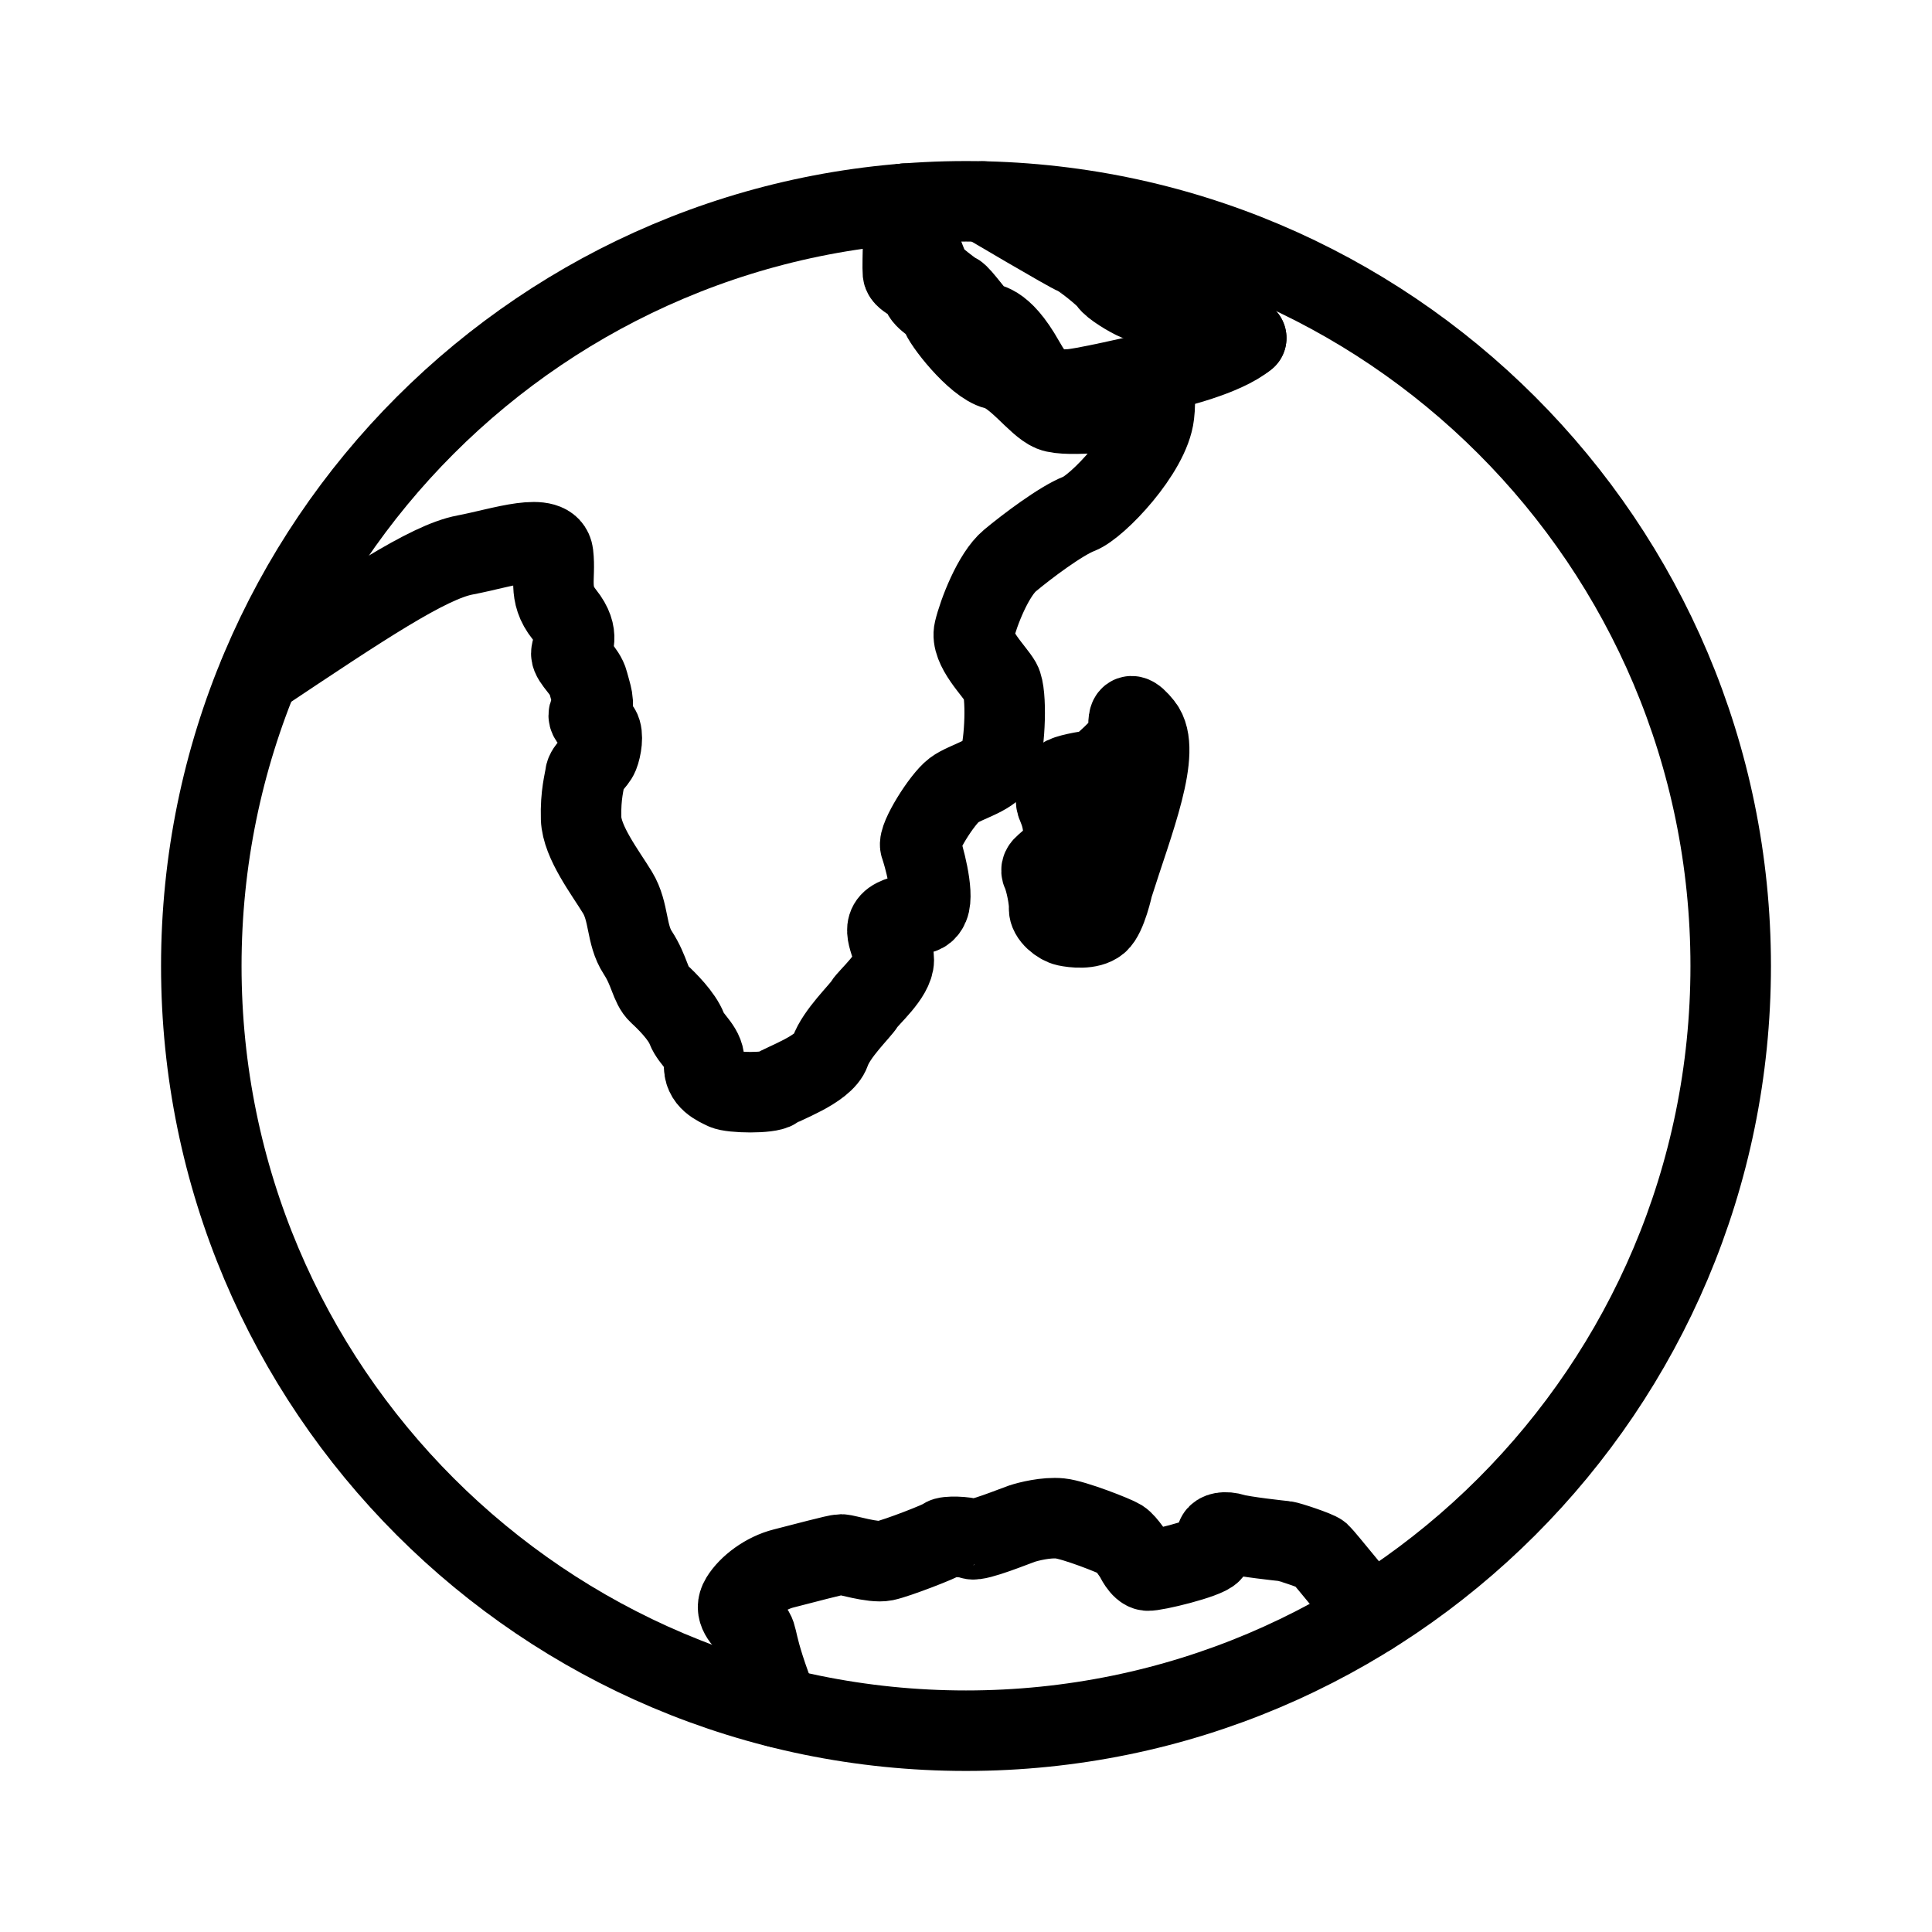
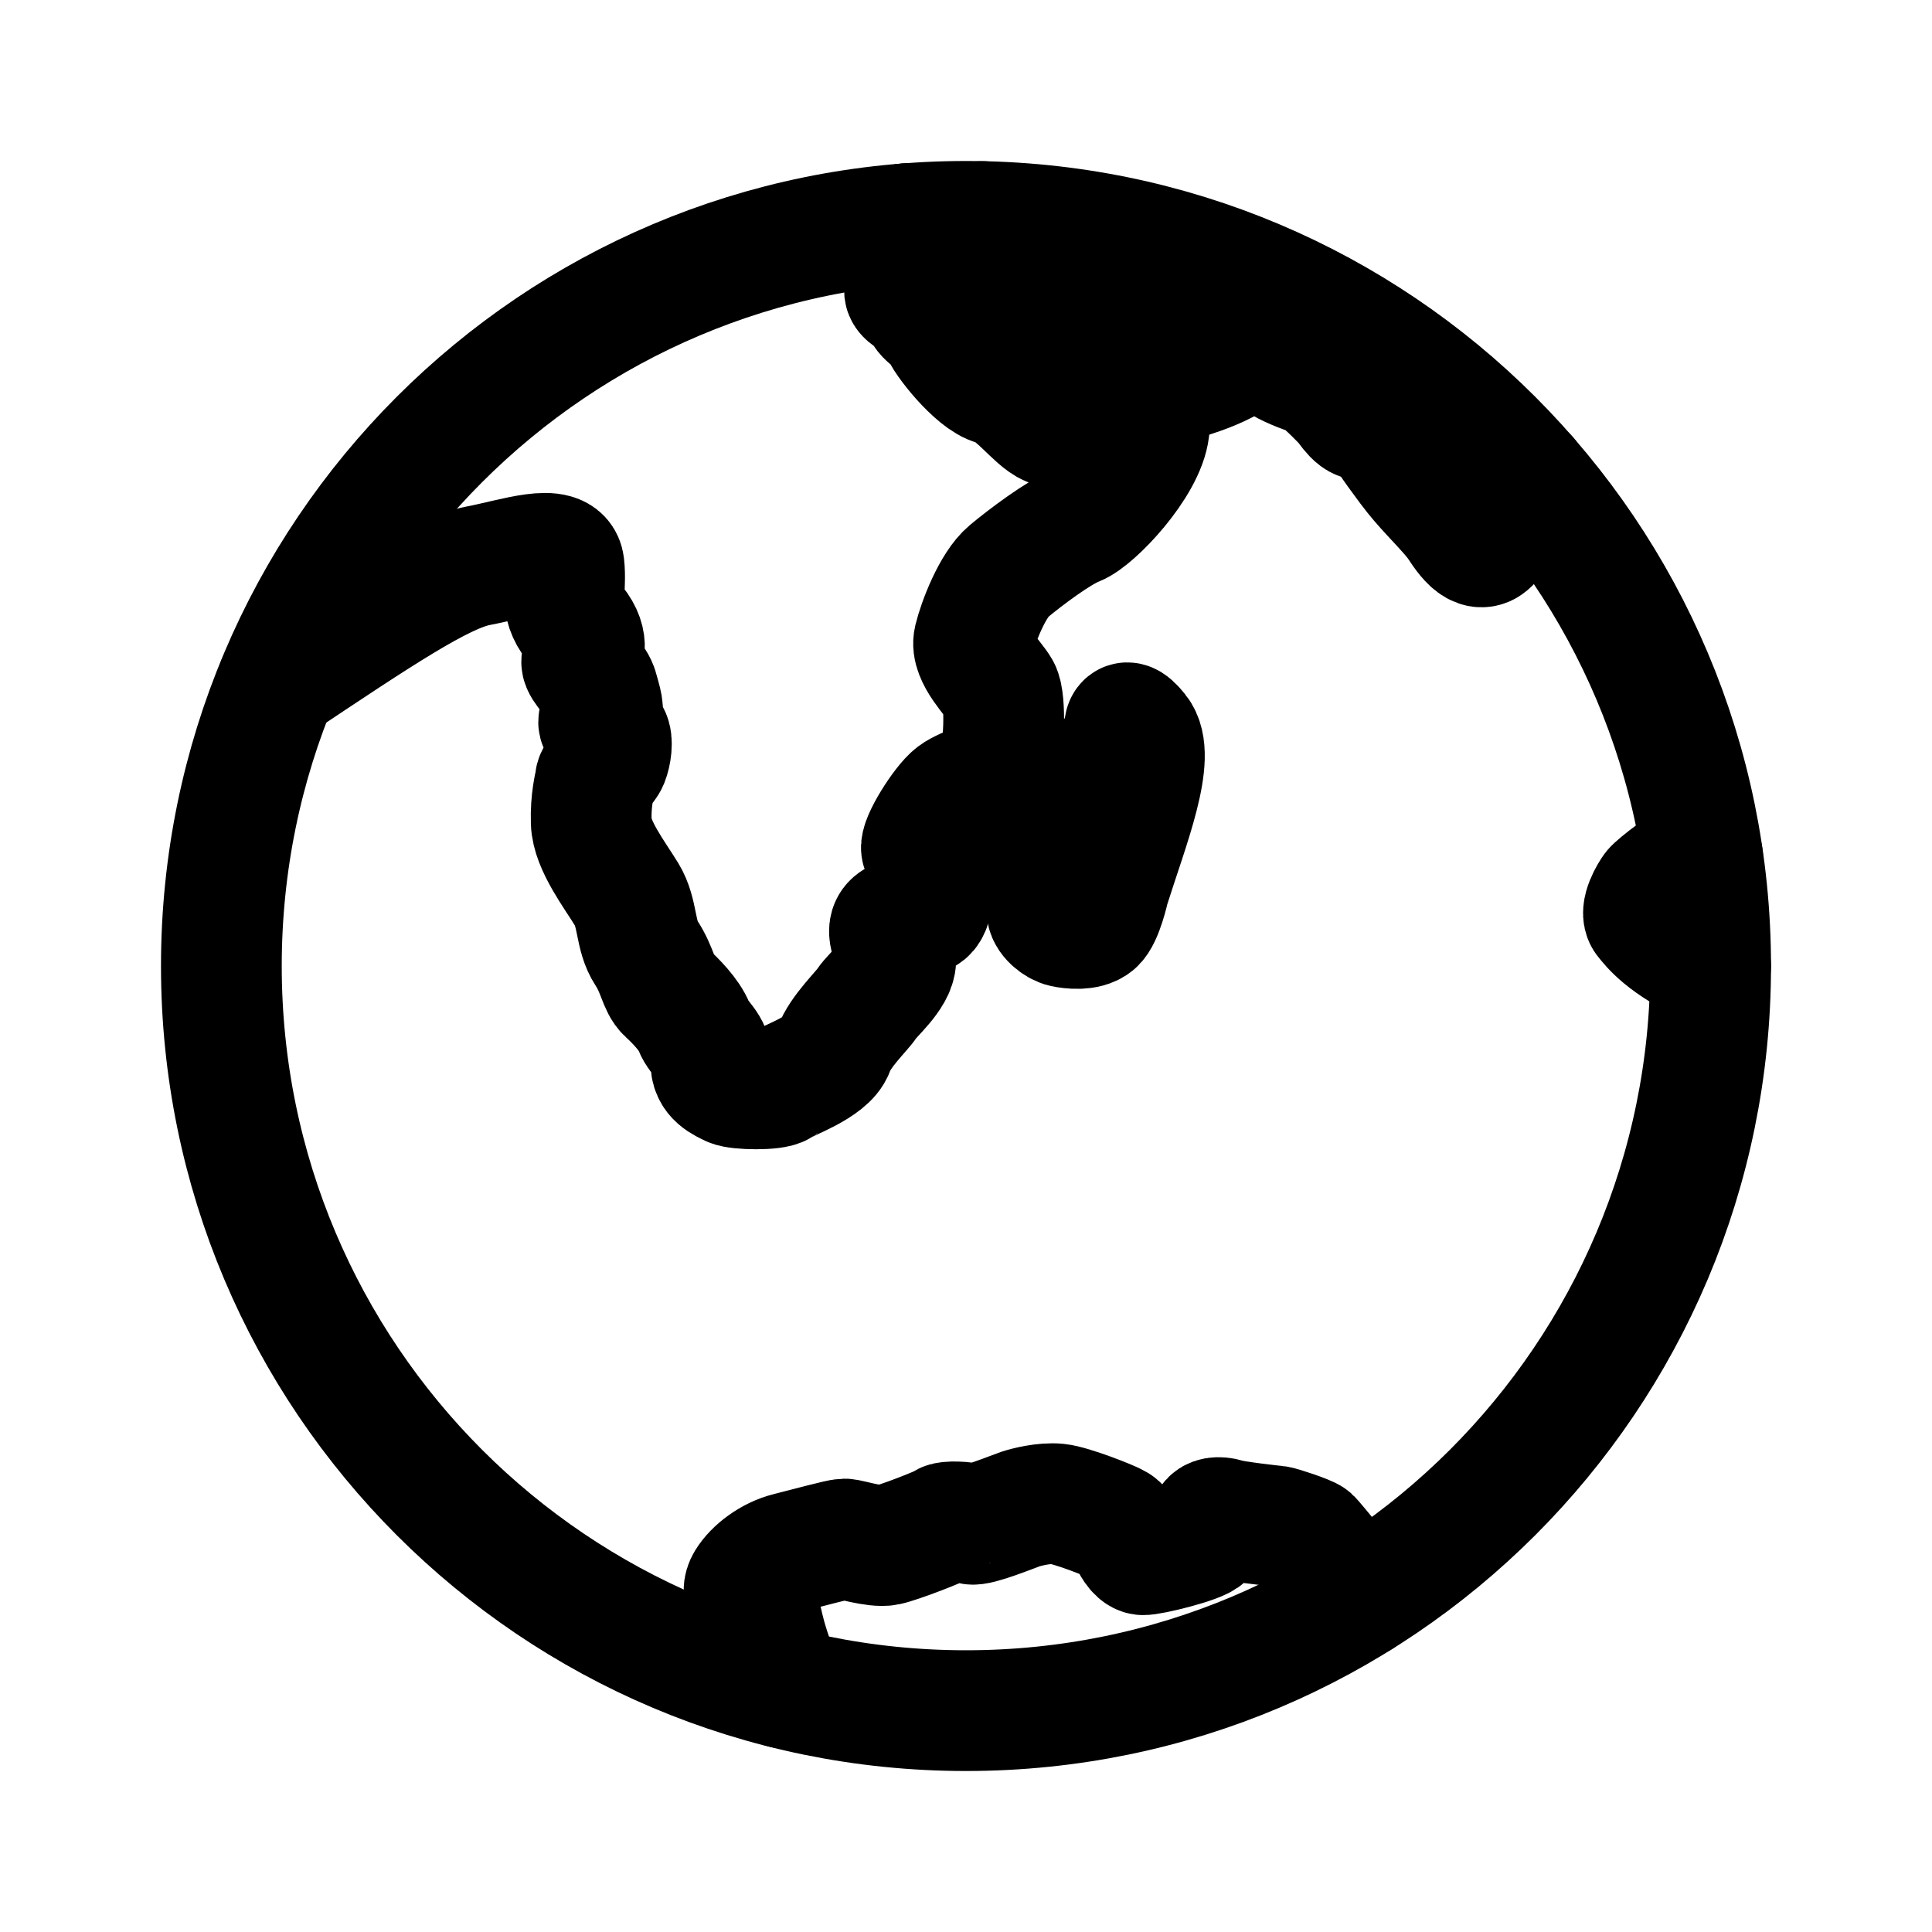
<svg xmlns="http://www.w3.org/2000/svg" width="192" height="192" version="1.1" viewBox="0 0 192 192" xml:space="preserve">
-   <g fill="none" stroke="#000" stroke-linecap="round" stroke-linejoin="round" stroke-miterlimit="15" stroke-width="8">
-     <circle cx="96" cy="96" r="75.995" style="paint-order:markers fill stroke" />
-     <path d="m25.723 67.08c10.268-6.85 16.803-11.23 20.487-11.925 3.684-0.695 8.481-2.433 8.759-0.07s-0.556 3.893 1.112 5.979c1.668 2.086 0.695 3.198 0.695 3.893s1.39 1.738 1.668 2.85c0.278 1.112 0.765 2.225 0.209 2.92-0.556 0.695 0.626 1.182 0.973 1.738 0.348 0.556 0.139 1.877-0.139 2.572-0.278 0.695-1.251 1.353-1.321 1.979-0.07 0.626-0.487 1.946-0.417 4.31 0.07 2.364 2.433 5.422 3.615 7.369 1.182 1.946 0.834 4.171 2.016 5.979 1.182 1.808 1.251 3.3 2.086 4.065 0.834 0.765 2.294 2.225 2.781 3.476 0.487 1.251 1.877 1.946 1.738 3.545-0.139 1.599 1.321 2.155 2.016 2.503s4.449 0.417 5.075-0.07c0.626-0.487 4.797-1.877 5.422-3.684 0.626-1.808 2.989-4.032 3.406-4.727 0.417-0.695 2.92-2.781 2.92-4.38 0-1.599-1.529-3.267 0.139-4.102 1.668-0.834 2.781 0.07 3.337-1.251 0.556-1.321-0.556-5.214-0.834-5.979-0.278-0.765 2.141-4.639 3.337-5.543 1.196-0.904 3.962-1.423 4.519-3.022 0.556-1.599 0.765-6.604 0.139-7.716-0.626-1.112-3.059-3.388-2.642-5.126 0.417-1.738 1.877-5.561 3.545-6.952 1.668-1.39 5.075-3.963 6.882-4.658 1.808-0.695 7.021-6.15 7.439-9.835 0.417-3.684-0.973-0.765-1.738-0.626-0.765 0.139-6.882 0.904-8.412 0.278-1.529-0.626-3.545-3.666-5.561-4.153-2.016-0.487-5.353-4.797-5.492-5.561-0.139-0.765-1.738-1.321-1.877-2.155-0.139-0.834-1.808-1.182-1.877-1.877-0.07-0.695 0.129-6.871 0.129-6.871" style="paint-order:markers fill stroke" />
-     <path d="m110.6 88.043c2.015-6.39 4.916-13.469 2.949-15.927-1.966-2.458-1.229 0.639-1.376 1.131-0.147 0.492-2.999 3.343-3.588 3.343s-2.802 0.442-2.9 0.688c-0.098 0.246-1.131 1.671-0.59 2.851 0.541 1.18 0.934 3.146 0.049 4.473-0.885 1.327-1.917 1.426-1.573 2.163 0.344 0.737 0.737 2.704 0.688 3.49-0.049 0.787 1.032 1.622 1.72 1.77 0.688 0.147 2.31 0.344 3.146-0.344 0.836-0.688 1.475-3.638 1.475-3.638z" style="paint-order:markers fill stroke" />
-     <path d="m123.85 33.592c-2.19 1.808-7.265 3.024-8.794 3.337-1.529 0.313-7.925 1.842-8.968 1.773-1.043-0.07-2.016 1.251-4.31-2.816-2.294-4.067-3.719-3.65-4.206-3.928-0.487-0.278-2.086-2.607-2.537-2.816s-2.294-1.634-2.572-2.086c-0.278-0.452-2.608-6.804-2.608-6.804" style="paint-order:markers fill stroke" />
-     <path d="m123.85 33.592c-1.414-1.72-2.804-2.068-4.055-2.589s-2.989-0.799-3.719-0.765c-0.73 0.035-2.294-0.074-3.059-0.382-0.765-0.308-2.537-1.39-2.816-1.877-0.278-0.487-2.805-2.503-3.349-2.676-0.544-0.174-9.172-5.279-9.172-5.279" style="paint-order:markers fill stroke" />
-     <path d="m77.382 169.68c-2.656-6.756-1.891-6.965-2.69-7.834-0.799-0.869-1.842-1.738-1.077-2.989 0.765-1.251 2.468-2.537 4.275-2.989 1.808-0.452 5.249-1.39 5.7-1.39s3.163 0.869 4.345 0.626c1.182-0.243 5.666-1.981 5.874-2.225 0.209-0.243 2.19-0.174 2.746 0.07 0.556 0.243 4.38-1.321 5.005-1.529 0.626-0.209 2.398-0.66 3.789-0.521 1.39 0.139 5.457 1.738 6.013 2.086 0.556 0.348 1.451 1.773 1.451 1.773s0.556 1.251 1.217 1.321c0.66 0.07 5.84-1.182 6.361-1.842 0.521-0.66 0.382-1.217 0.521-1.564s0.799-0.521 1.703-0.243c0.904 0.278 4.692 0.695 5.075 0.73 0.382 0.035 3.198 0.973 3.511 1.251 0.313 0.278 5.02 6.071 5.02 6.071" style="paint-order:markers fill stroke" />
+   <g fill="none" stroke="#000" stroke-linecap="round" stroke-linejoin="round" stroke-miterlimit="15" stroke-width="12">
+     <circle cx="96" cy="96" r="74.001" style="paint-order:markers fill stroke" />
+     <path d="m27.567 67.838c9.999-6.67 16.362-10.935 19.95-11.612 3.588-0.677 8.259-2.369 8.53-0.068 0.271 2.302-0.542 3.791 1.083 5.822 1.625 2.031 0.677 3.114 0.677 3.791 0 0.677 1.354 1.692 1.625 2.776 0.271 1.083 0.745 2.166 0.203 2.843-0.542 0.677 0.609 1.151 0.948 1.692 0.338 0.542 0.135 1.828-0.135 2.505-0.271 0.677-1.218 1.318-1.286 1.927-0.068 0.609-0.474 1.895-0.406 4.197 0.068 2.302 2.369 5.28 3.52 7.176 1.151 1.895 0.812 4.062 1.963 5.822 1.151 1.76 1.218 3.213 2.031 3.958 0.812 0.745 2.234 2.166 2.708 3.385 0.474 1.218 1.828 1.895 1.692 3.452-0.135 1.557 1.286 2.099 1.963 2.437 0.677 0.338 4.332 0.406 4.942-0.068 0.609-0.474 4.671-1.828 5.28-3.588 0.609-1.76 2.911-3.926 3.317-4.603 0.406-0.677 2.843-2.708 2.843-4.265 0-1.557-1.489-3.182 0.135-3.994 1.625-0.812 2.708 0.068 3.249-1.218 0.542-1.286-0.542-5.077-0.812-5.822-0.271-0.745 2.084-4.518 3.249-5.397 1.165-0.88 3.859-1.386 4.4-2.942 0.542-1.557 0.745-6.431 0.135-7.514-0.609-1.083-2.979-3.299-2.572-4.991 0.406-1.692 1.828-5.416 3.452-6.769 1.625-1.354 4.942-3.859 6.702-4.535 1.76-0.677 6.837-5.989 7.243-9.577 0.406-3.588-0.948-0.745-1.692-0.609-0.745 0.135-6.702 0.88-8.191 0.271-1.489-0.609-3.452-3.57-5.416-4.044-1.963-0.474-5.213-4.671-5.348-5.415-0.135-0.745-1.692-1.286-1.828-2.099-0.135-0.812-1.76-1.151-1.828-1.828-0.068-0.677 0.125-6.691 0.125-6.691" style="paint-order:markers fill stroke" />
+     <path d="m110.22 88.252c1.963-6.223 4.787-13.116 2.872-15.509-1.915-2.393-1.197 0.622-1.34 1.101-0.144 0.479-2.92 3.255-3.494 3.255-0.574 0-2.728 0.431-2.824 0.67-0.096 0.239-1.101 1.627-0.574 2.776 0.527 1.149 0.909 3.063 0.048 4.356-0.862 1.292-1.867 1.388-1.532 2.106 0.335 0.718 0.718 2.633 0.67 3.399-0.048 0.766 1.005 1.58 1.675 1.723 0.67 0.144 2.25 0.335 3.063-0.335 0.814-0.67 1.436-3.542 1.436-3.542z" style="paint-order:markers fill stroke" />
+     <path d="m123.12 35.23c-2.132 1.76-7.074 2.945-8.563 3.249-1.489 0.305-7.717 1.794-8.732 1.726-1.015-0.068-1.963 1.218-4.197-2.742-2.234-3.96-3.622-3.554-4.096-3.825-0.474-0.271-2.031-2.538-2.471-2.742-0.44-0.203-2.234-1.591-2.505-2.031-0.271-0.44-2.54-6.625-2.54-6.625" style="paint-order:markers fill stroke" />
+     <path d="m123.12 35.23c-1.377-1.675-2.73-2.014-3.949-2.522s-2.911-0.778-3.622-0.745c-0.711 0.034-2.234-0.072-2.979-0.372-0.745-0.3-2.471-1.354-2.742-1.828-0.271-0.474-2.731-2.437-3.261-2.606-0.53-0.169-8.931-5.14-8.931-5.14" style="paint-order:markers fill stroke" />
+     <path d="m77.871 167.75c-2.586-6.579-1.841-6.782-2.62-7.628-0.778-0.846-1.794-1.692-1.049-2.911 0.745-1.218 2.403-2.471 4.163-2.911 1.76-0.44 5.111-1.354 5.551-1.354 0.44 0 3.08 0.846 4.231 0.609 1.151-0.237 5.517-1.929 5.72-2.166 0.203-0.237 2.132-0.169 2.674 0.068 0.542 0.237 4.265-1.286 4.874-1.489 0.609-0.203 2.335-0.643 3.689-0.508 1.354 0.135 5.314 1.692 5.856 2.031 0.542 0.338 1.413 1.726 1.413 1.726s0.542 1.218 1.185 1.286c0.643 0.068 5.686-1.151 6.194-1.794 0.508-0.643 0.372-1.185 0.508-1.523 0.135-0.338 0.778-0.508 1.659-0.237 0.88 0.271 4.569 0.677 4.942 0.711 0.372 0.034 3.114 0.948 3.419 1.218 0.305 0.271 4.888 5.912 4.888 5.912" style="paint-order:markers fill stroke" />
+     <path d="m144.73 51.877c-2.004-2.377-3.123-3.27-4.754-5.453-1.631-2.184-2.657-3.682-2.75-4.148-0.093-0.466-0.653-1.538-1.445-0.746-0.792 0.792-1.911-1.165-2.191-1.445-0.28-0.28-2.47-2.61-3.216-2.797-0.746-0.186-2.8-1.025-3.076-1.352-0.276-0.326-1.352-1.305-2.237-1.305-0.886 0-7.515-2.423-7.515-2.423" style="paint-order:markers fill stroke" />
+     <path d="m144.73 51.877c1.072 1.725 2.33 3.449 3.542 1.818 1.212-1.631 0.886-2.237 1.212-2.89 0.326-0.653 2.326-3.404 2.326-3.404" style="paint-order:markers fill stroke" />
+     <path d="m170 96c-4.635-2.198-5.893-3.922-6.499-4.668-0.606-0.746 0.513-2.563 0.792-2.936 0.28-0.373 3.53-3.031 4.911-3.217" style="paint-order:markers fill stroke" />
  </g>
</svg>
